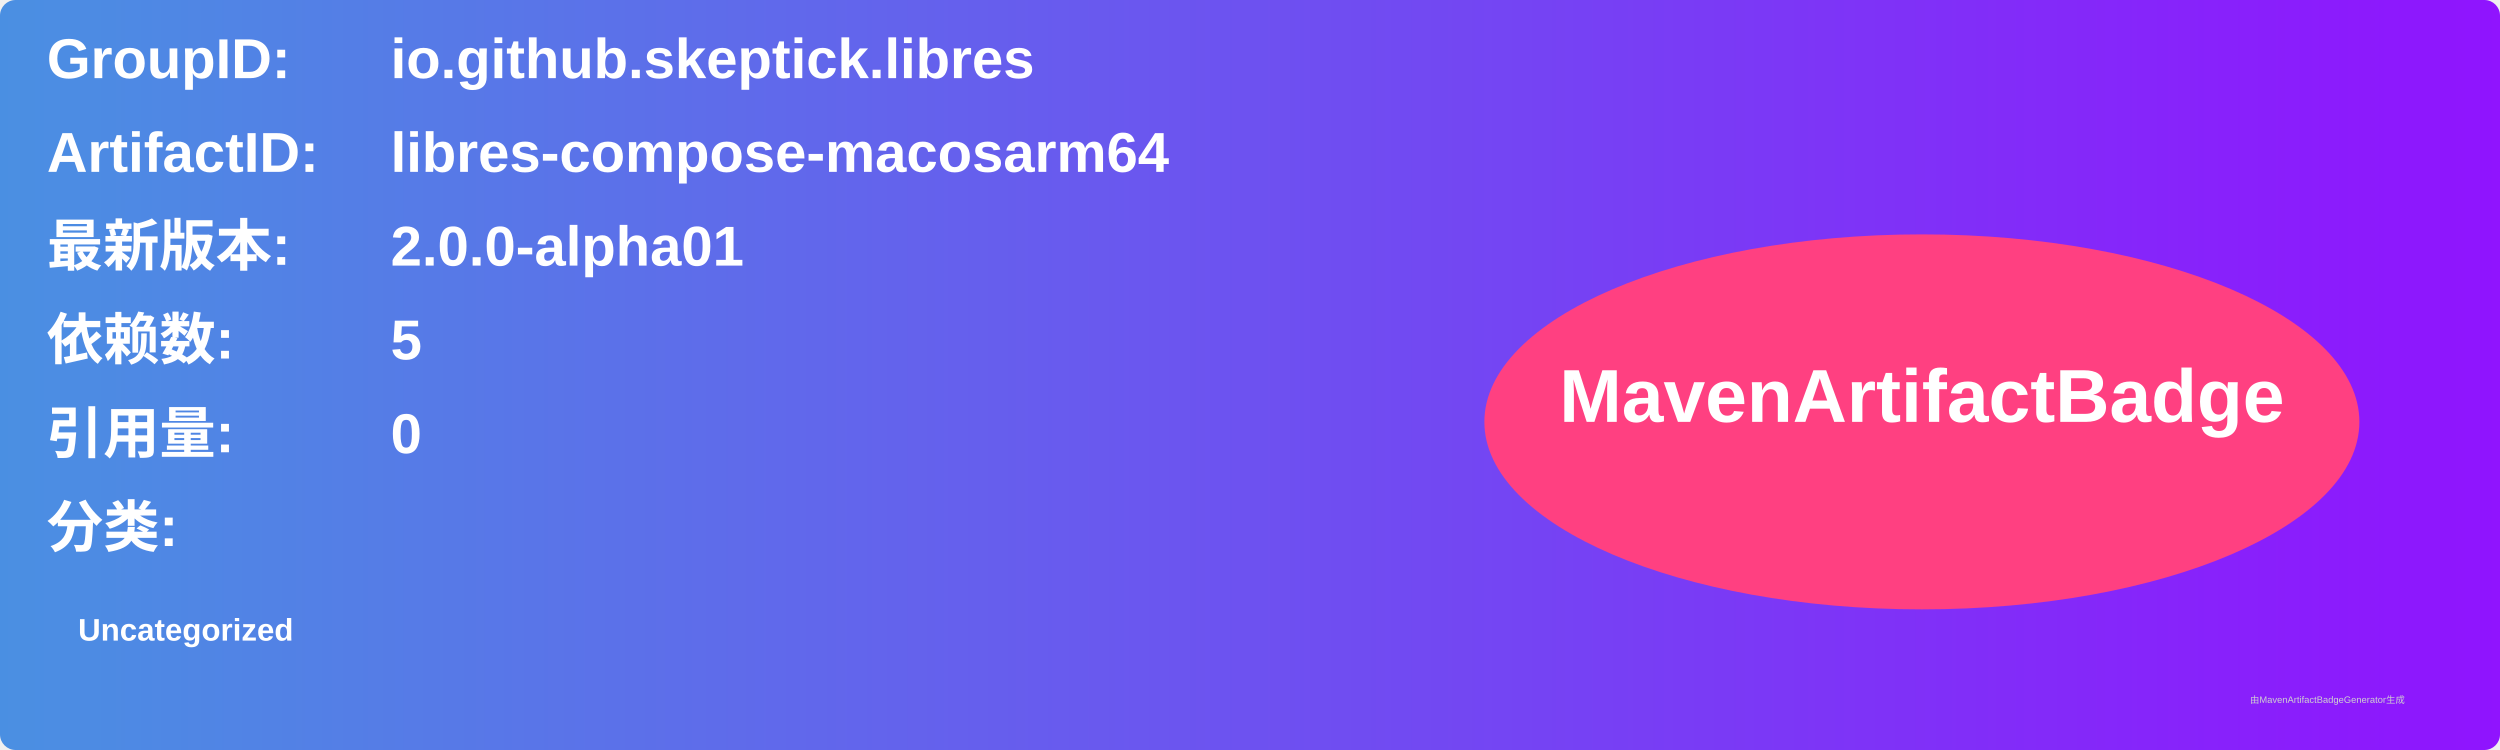
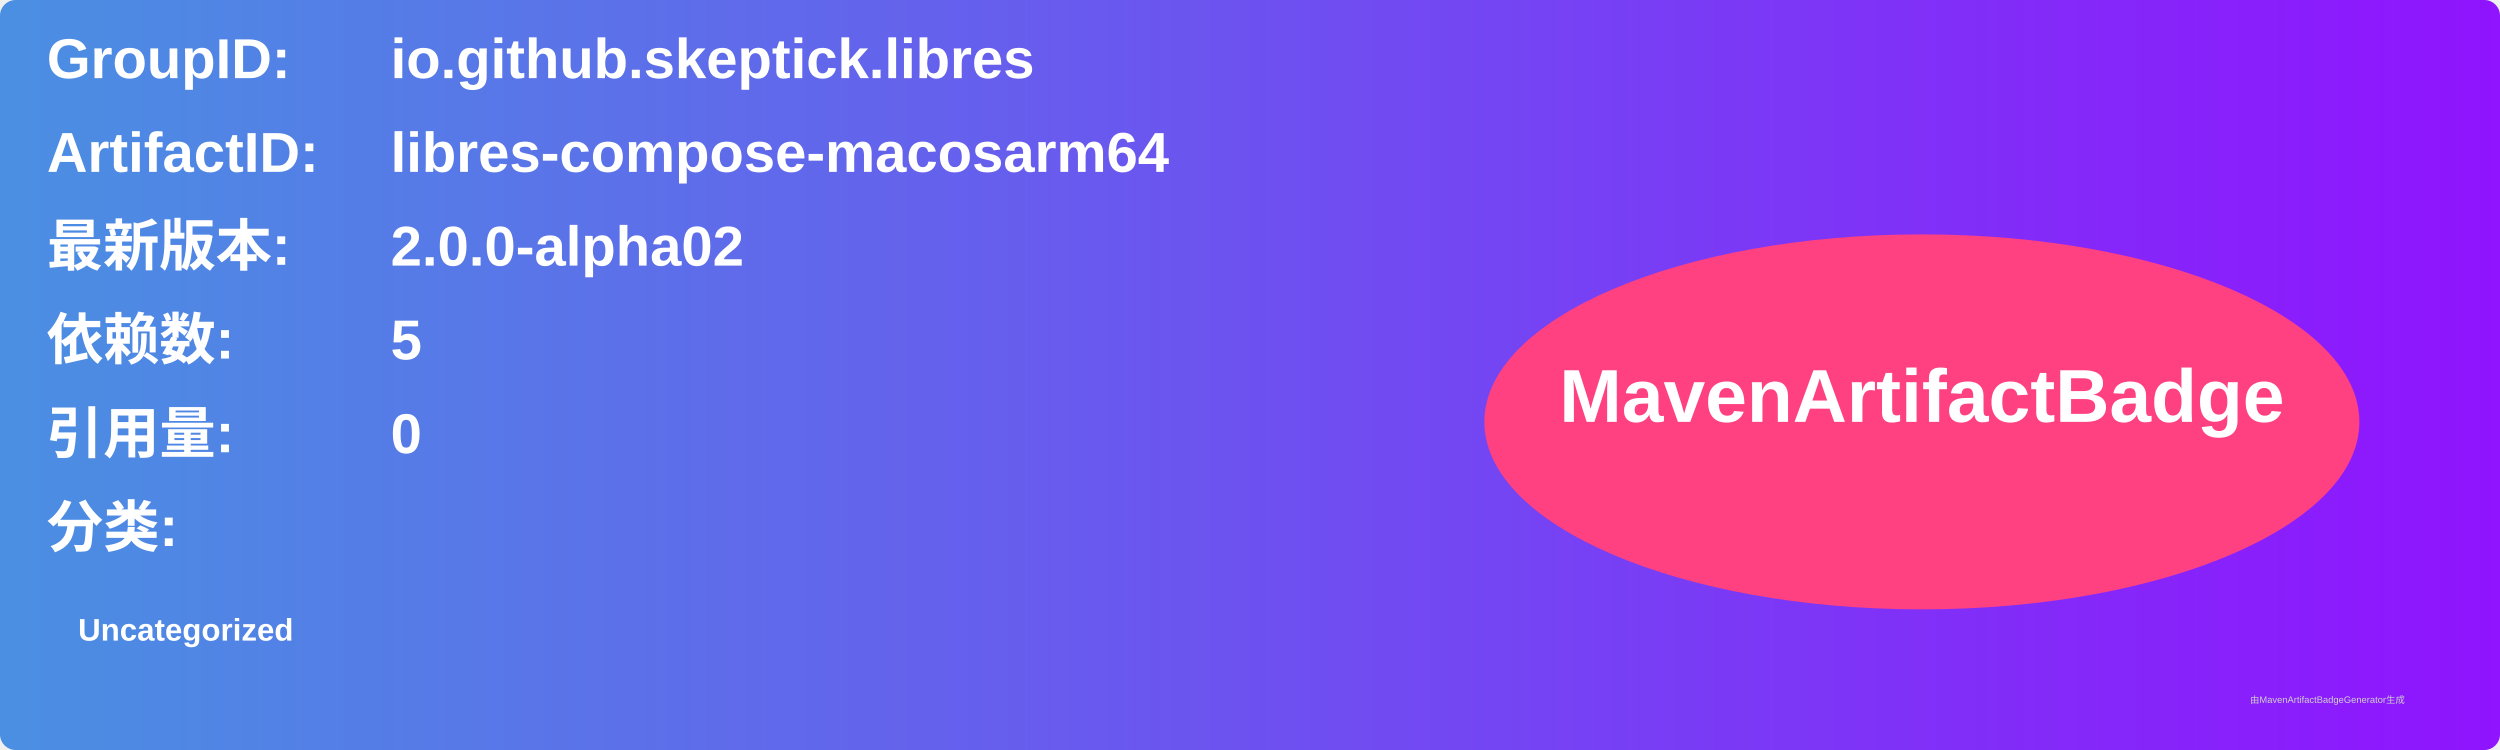
<svg xmlns="http://www.w3.org/2000/svg" width="800" height="240" viewBox="0 0 800 240">
  <linearGradient id="grad" x1="0%" y1="0%" x2="100%" y2="0%">
    <stop offset="0%" stop-color="#4a90e2" />
    <stop offset="100%" stop-color="#9013fe" />
  </linearGradient>
  <rect width="100%" height="100%" rx="5" ry="5" fill="url(#grad)" />
  <g transform="translate(15, 15)">
    <text x="0" y="10" font-family="Arial" font-size="18" fill="white" font-weight="bold" width="260">GroupID:</text>
    <text x="110" y="10" font-family="Arial" font-size="18" fill="white" font-weight="bold" width="460">io.github.skeptick.libres</text>
    <text x="0" y="40" font-family="Arial" font-size="18" fill="white" font-weight="bold" width="260">ArtifactID:</text>
    <text x="110" y="40" font-family="Arial" font-size="18" fill="white" font-weight="bold" width="460">libres-compose-macosarm64</text>
    <text x="0" y="70" font-family="Arial" font-size="18" fill="white" font-weight="bold">最新版本:</text>
    <text x="110" y="70" font-family="Arial" font-size="18" fill="white" font-weight="bold">
-       <tspan font-weight="bold">2.0.0-alpha01</tspan>
+       <tspan font-weight="bold">2.0.0-alpha02</tspan>
    </text>
    <text x="0" y="100" font-family="Arial" font-size="18" fill="white" font-weight="bold">依赖数: </text>
    <text x="110" y="100" font-family="Arial" font-size="18" fill="white">
      <tspan font-weight="bold">5</tspan>
    </text>
    <text x="0" y="130" font-family="Arial" font-size="18" fill="white" font-weight="bold">引用量: </text>
    <text x="110" y="130" font-family="Arial" font-size="18" fill="white">
      <tspan font-weight="bold">0</tspan>
    </text>
    <text x="0" y="160" font-family="Arial" font-size="18" fill="white" font-weight="bold">分类:</text>
    <text x="10" y="190" font-family="Arial" font-size="10" fill="white">
      <tspan font-weight="bold">Uncategorized</tspan>
    </text>
    <ellipse cx="600" cy="120" rx="140" ry="60" fill="#ff4081" />
    <text x="600" y="120" text-anchor="middle" font-family="Arial" font-size="24" fill="white" font-weight="bold">MavenArtifactBadge</text>
  </g>
  <text x="720" y="225" font-family="Arial" font-size="3" fill="#d0d0d0">由MavenArtifactBadgeGenerator生成</text>
</svg>
